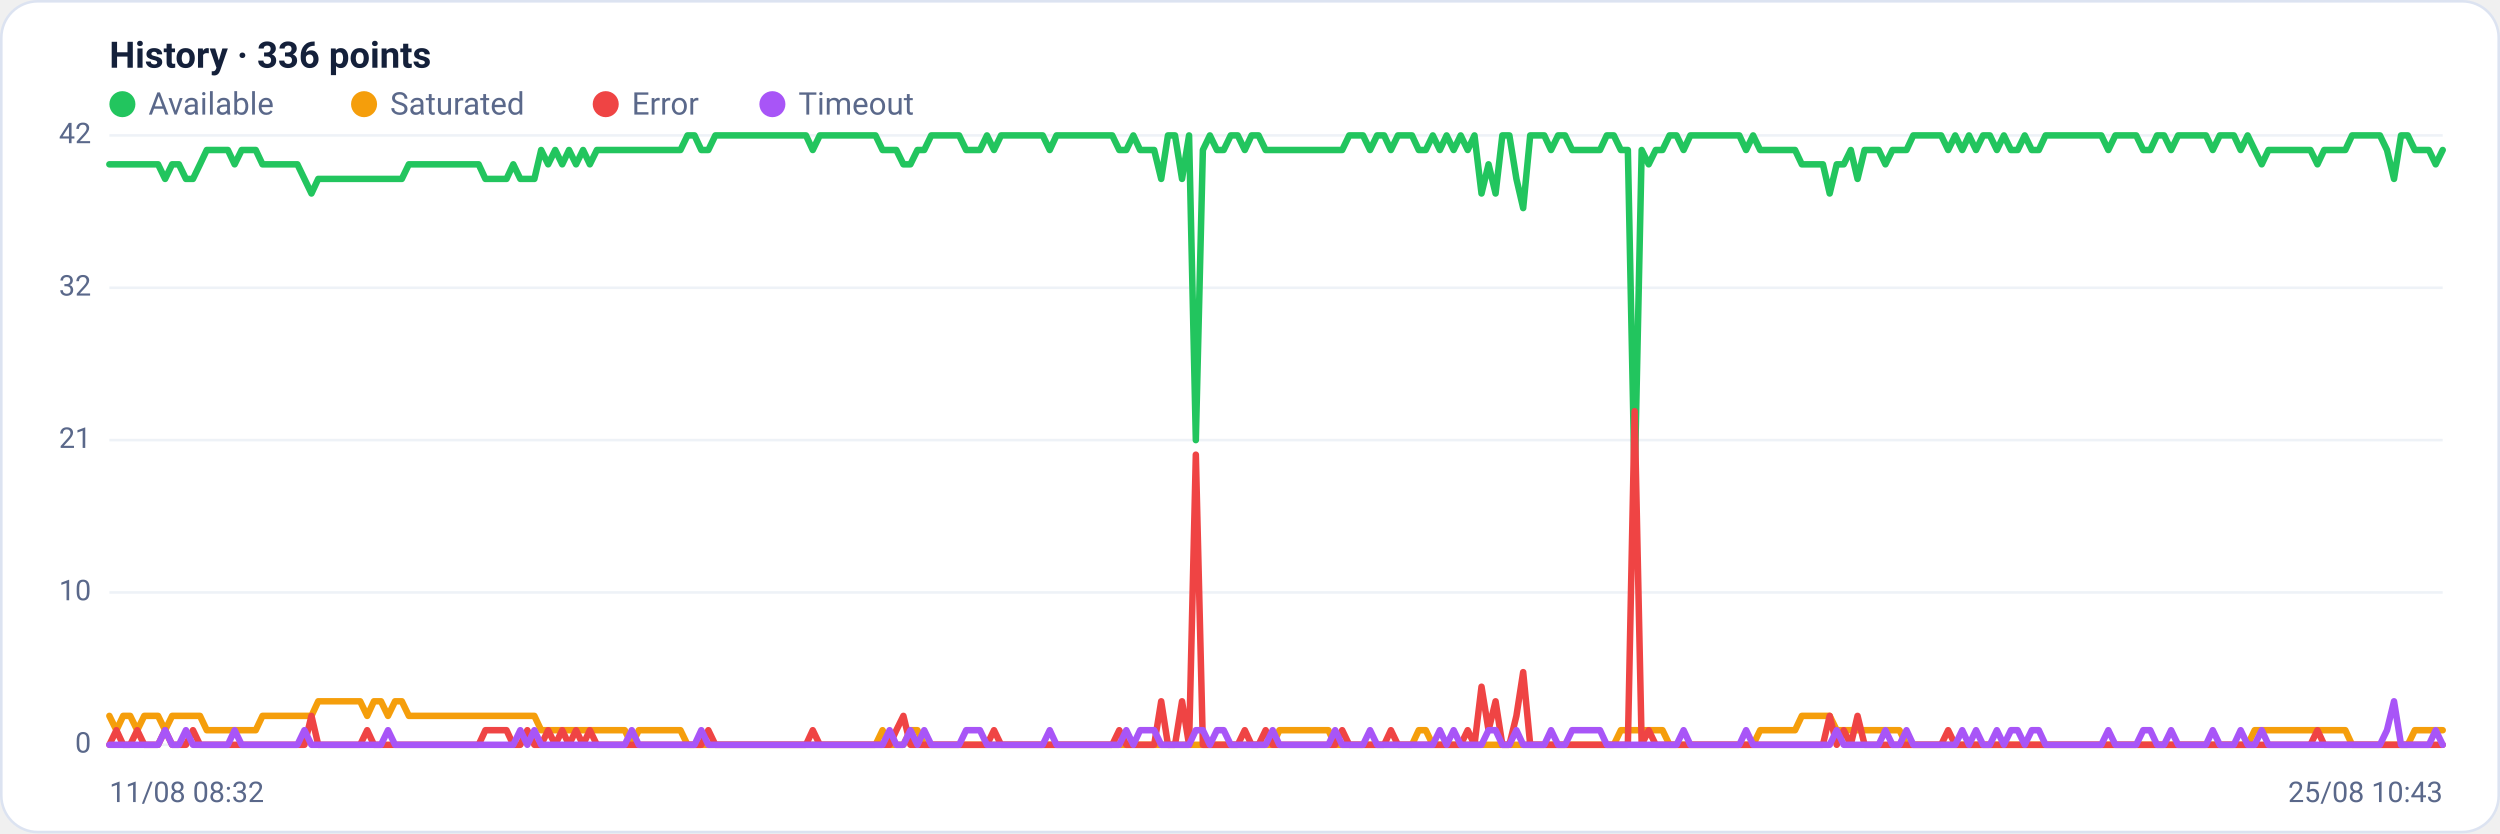
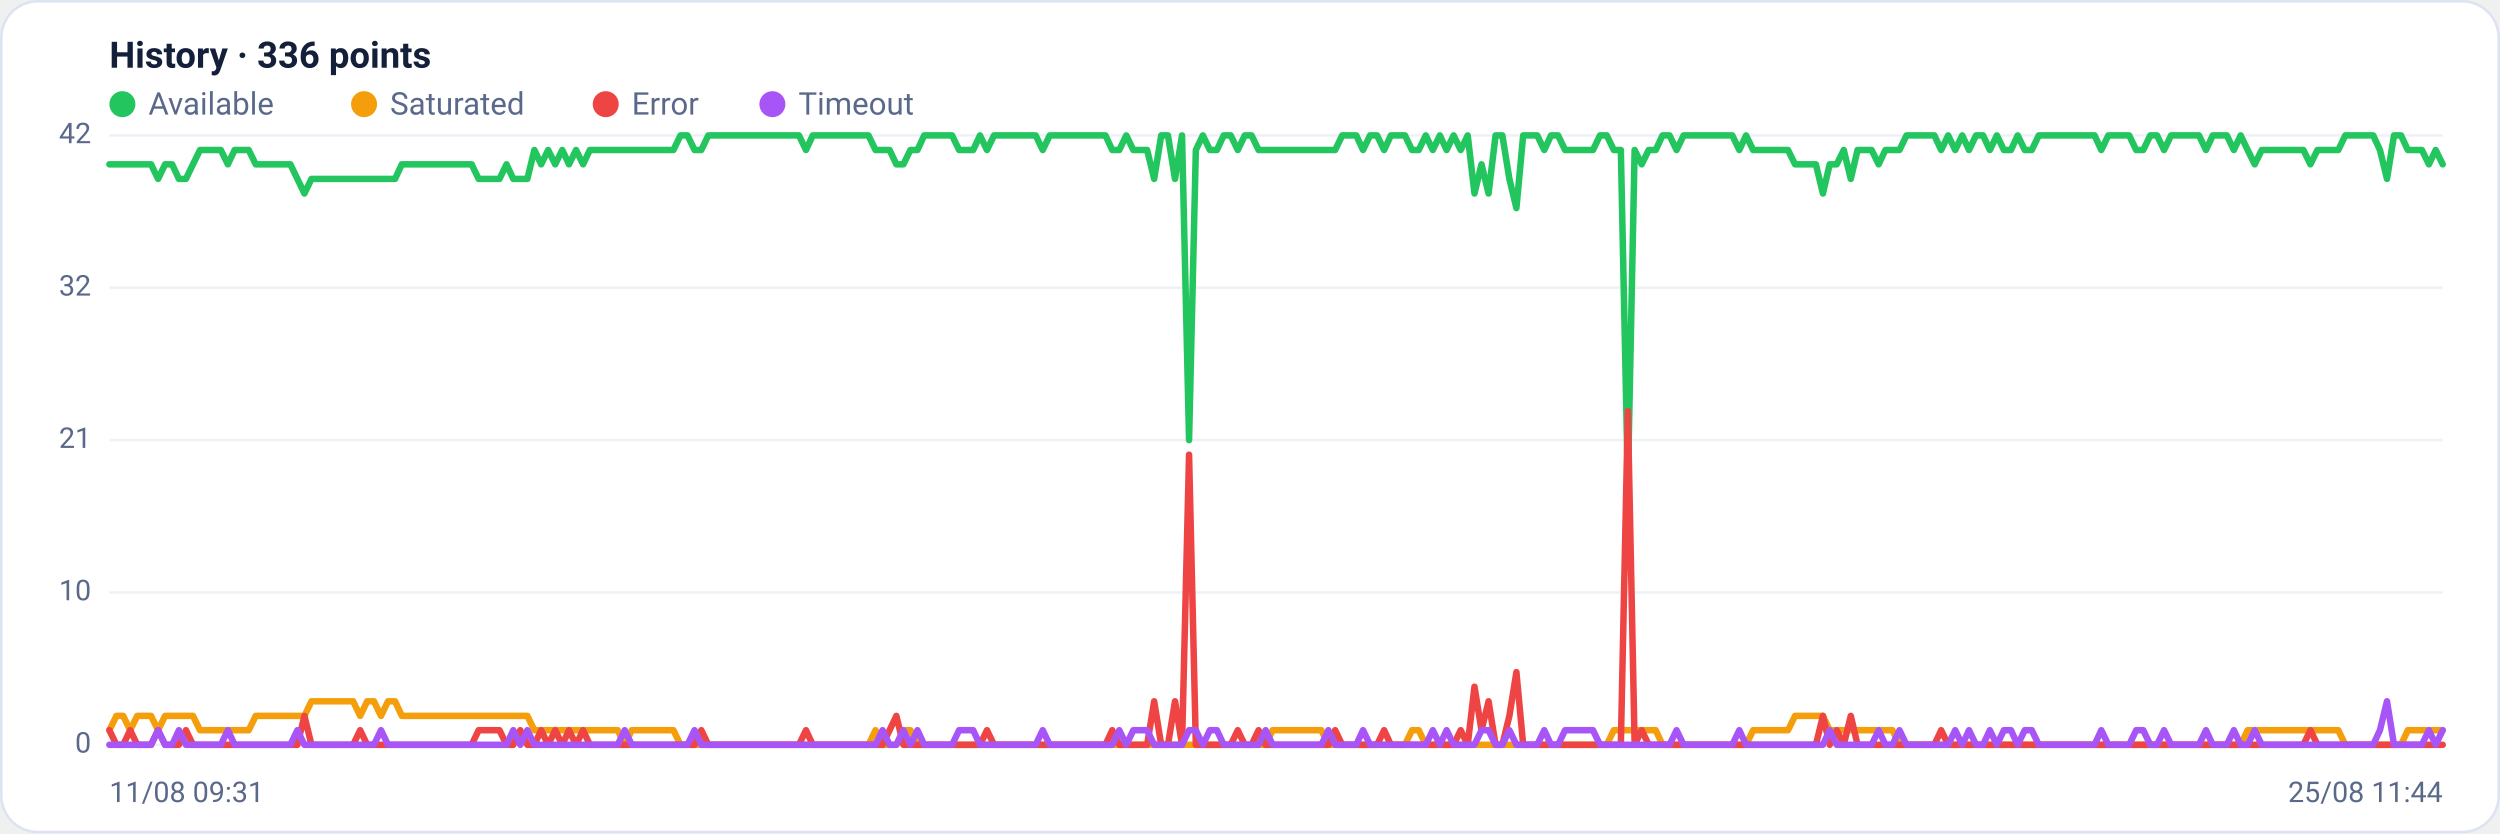
<svg xmlns="http://www.w3.org/2000/svg" viewBox="0 0 960 320" width="960" height="320" font-family="Segoe UI, system-ui, -apple-system, Roboto, Helvetica, Arial, sans-serif" role="img" aria-label="Availability history per region">
  <rect x="0.5" y="0.5" width="959" height="319" rx="14" fill="#ffffff" stroke="#dce3f1" />
  <text x="42" y="26" font-size="14" font-weight="600" fill="#14203a">History · 336 points</text>
  <circle cx="47" cy="40" r="5" fill="#22c55e" />
  <text x="57" y="44" font-size="12" fill="#5a688a">Available</text>
  <circle cx="139.8" cy="40" r="5" fill="#f59e0b" />
  <text x="149.8" y="44" font-size="12" fill="#5a688a">Saturated</text>
  <circle cx="232.6" cy="40" r="5" fill="#ef4444" />
  <text x="242.6" y="44" font-size="12" fill="#5a688a">Error</text>
  <circle cx="296.6" cy="40" r="5" fill="#a855f7" />
  <text x="306.6" y="44" font-size="12" fill="#5a688a">Timeout</text>
  <line x1="42" y1="286.0" x2="938" y2="286.0" stroke="#eef2f7" stroke-width="1" />
  <text x="35" y="289.0" text-anchor="end" font-size="11" fill="#5a688a">0</text>
  <line x1="42" y1="227.5" x2="938" y2="227.5" stroke="#eef2f7" stroke-width="1" />
  <text x="35" y="230.5" text-anchor="end" font-size="11" fill="#5a688a">10</text>
  <line x1="42" y1="169.0" x2="938" y2="169.0" stroke="#eef2f7" stroke-width="1" />
  <text x="35" y="172.0" text-anchor="end" font-size="11" fill="#5a688a">21</text>
  <line x1="42" y1="110.5" x2="938" y2="110.5" stroke="#eef2f7" stroke-width="1" />
  <text x="35" y="113.5" text-anchor="end" font-size="11" fill="#5a688a">32</text>
  <line x1="42" y1="52.0" x2="938" y2="52.0" stroke="#eef2f7" stroke-width="1" />
  <text x="35" y="55.0" text-anchor="end" font-size="11" fill="#5a688a">42</text>
-   <polyline fill="none" stroke="#22c55e" stroke-width="2.5" stroke-linejoin="round" stroke-linecap="round" points="42.0,63.1 44.7,63.1 47.3,63.1 50.0,63.1 52.7,63.1 55.4,63.1 58.0,63.1 60.7,63.1 63.4,68.7 66.1,63.1 68.7,63.1 71.4,68.7 74.1,68.7 76.8,63.1 79.4,57.6 82.1,57.6 84.8,57.6 87.5,57.6 90.1,63.1 92.8,57.6 95.5,57.6 98.2,57.6 100.8,63.1 103.5,63.1 106.2,63.1 108.9,63.1 111.5,63.1 114.2,63.1 116.9,68.7 119.6,74.3 122.2,68.7 124.9,68.7 127.6,68.7 130.3,68.7 132.9,68.7 135.6,68.7 138.3,68.7 141.0,68.7 143.6,68.7 146.3,68.7 149.0,68.7 151.7,68.7 154.3,68.7 157.0,63.1 159.7,63.1 162.4,63.1 165.0,63.1 167.7,63.1 170.4,63.1 173.1,63.1 175.7,63.1 178.4,63.1 181.1,63.1 183.8,63.1 186.4,68.7 189.1,68.7 191.8,68.7 194.5,68.7 197.1,63.1 199.8,68.7 202.5,68.7 205.2,68.7 207.8,57.6 210.5,63.1 213.2,57.6 215.9,63.1 218.5,57.6 221.2,63.1 223.9,57.6 226.5,63.1 229.2,57.6 231.9,57.6 234.6,57.6 237.2,57.6 239.9,57.6 242.6,57.6 245.3,57.6 247.9,57.6 250.6,57.6 253.3,57.6 256.0,57.6 258.6,57.6 261.3,57.6 264.0,52.0 266.7,52.0 269.3,57.6 272.0,57.6 274.7,52.0 277.4,52.0 280.0,52.0 282.7,52.0 285.4,52.0 288.1,52.0 290.7,52.0 293.4,52.0 296.1,52.0 298.8,52.0 301.4,52.0 304.1,52.0 306.8,52.0 309.5,52.0 312.1,57.6 314.8,52.0 317.5,52.0 320.2,52.0 322.8,52.0 325.5,52.0 328.2,52.0 330.9,52.0 333.5,52.0 336.2,52.0 338.9,57.6 341.6,57.6 344.2,57.6 346.9,63.1 349.6,63.1 352.3,57.6 354.9,57.6 357.6,52.0 360.3,52.0 363.0,52.0 365.6,52.0 368.3,52.0 371.0,57.6 373.7,57.6 376.3,57.6 379.0,52.0 381.7,57.6 384.4,52.0 387.0,52.0 389.7,52.0 392.4,52.0 395.1,52.0 397.7,52.0 400.4,52.0 403.1,57.6 405.7,52.0 408.4,52.0 411.1,52.0 413.8,52.0 416.4,52.0 419.1,52.0 421.8,52.0 424.5,52.0 427.1,52.0 429.8,57.6 432.5,57.6 435.2,52.0 437.8,57.6 440.5,57.6 443.2,57.6 445.9,68.7 448.5,52.0 451.2,52.0 453.9,68.7 456.6,52.0 459.2,169.0 461.9,57.6 464.6,52.0 467.3,57.6 469.9,57.6 472.6,52.0 475.3,52.0 478.0,57.6 480.6,52.0 483.3,52.0 486.0,57.6 488.7,57.6 491.3,57.6 494.0,57.6 496.7,57.6 499.4,57.6 502.0,57.6 504.7,57.6 507.4,57.6 510.1,57.6 512.7,57.6 515.4,57.6 518.1,52.0 520.8,52.0 523.4,52.0 526.1,57.6 528.8,52.0 531.5,52.0 534.1,57.6 536.8,52.0 539.5,52.0 542.2,52.0 544.8,57.6 547.5,57.6 550.2,52.0 552.9,57.6 555.5,52.0 558.2,57.6 560.9,52.0 563.6,57.6 566.2,52.0 568.9,74.3 571.6,63.1 574.3,74.3 576.9,52.0 579.6,52.0 582.3,68.7 584.9,79.9 587.6,52.0 590.3,52.0 593.0,52.0 595.6,57.6 598.3,52.0 601.0,52.0 603.7,57.6 606.3,57.6 609.0,57.6 611.7,57.6 614.4,57.6 617.0,52.0 619.7,52.0 622.4,57.6 625.1,57.6 627.7,185.7 630.4,57.6 633.1,63.1 635.8,57.6 638.4,57.6 641.1,52.0 643.8,52.0 646.5,57.6 649.1,52.0 651.8,52.0 654.5,52.0 657.2,52.0 659.8,52.0 662.5,52.0 665.2,52.0 667.9,52.0 670.5,57.6 673.2,52.0 675.9,57.6 678.6,57.6 681.2,57.6 683.9,57.6 686.6,57.6 689.3,57.6 691.9,63.1 694.6,63.1 697.3,63.1 700.0,63.1 702.6,74.3 705.3,63.1 708.0,63.1 710.7,57.6 713.3,68.7 716.0,57.6 718.7,57.6 721.4,57.6 724.0,63.1 726.7,57.6 729.4,57.6 732.1,57.6 734.7,52.0 737.4,52.0 740.1,52.0 742.8,52.0 745.4,52.0 748.1,57.6 750.8,52.0 753.5,57.6 756.1,52.0 758.8,57.6 761.5,52.0 764.1,52.0 766.8,57.6 769.5,52.0 772.2,57.6 774.8,57.6 777.5,52.0 780.2,57.6 782.9,57.6 785.5,52.0 788.2,52.0 790.9,52.0 793.6,52.0 796.2,52.0 798.9,52.0 801.6,52.0 804.3,52.0 806.9,52.0 809.6,57.6 812.3,52.0 815.0,52.0 817.6,52.0 820.3,52.0 823.0,57.6 825.7,57.6 828.3,52.0 831.0,52.0 833.7,57.6 836.4,52.0 839.0,52.0 841.7,52.0 844.4,52.0 847.1,52.0 849.7,57.6 852.4,52.0 855.1,52.0 857.8,52.0 860.4,57.6 863.1,52.0 865.8,57.6 868.5,63.1 871.1,57.6 873.8,57.6 876.5,57.6 879.2,57.6 881.8,57.6 884.5,57.6 887.2,57.6 889.9,63.1 892.5,57.6 895.2,57.6 897.9,57.6 900.6,57.6 903.2,52.0 905.9,52.0 908.6,52.0 911.3,52.0 913.9,52.0 916.6,57.6 919.3,68.7 922.0,52.0 924.6,52.0 927.3,57.6 930.0,57.6 932.7,57.6 935.3,63.1 938.0,57.6" />
-   <polyline fill="none" stroke="#f59e0b" stroke-width="2.5" stroke-linejoin="round" stroke-linecap="round" points="42.0,274.9 44.7,280.4 47.3,274.9 50.0,274.9 52.7,280.4 55.4,274.9 58.0,274.9 60.7,274.9 63.4,280.4 66.1,274.9 68.7,274.9 71.4,274.9 74.1,274.9 76.8,274.9 79.4,280.4 82.1,280.4 84.8,280.4 87.5,280.4 90.1,280.4 92.8,280.4 95.5,280.4 98.2,280.4 100.8,274.9 103.5,274.9 106.2,274.9 108.9,274.9 111.5,274.9 114.2,274.9 116.9,274.9 119.6,274.9 122.2,269.3 124.9,269.3 127.6,269.3 130.3,269.3 132.9,269.3 135.6,269.3 138.3,269.3 141.0,274.9 143.6,269.3 146.3,269.3 149.0,274.9 151.7,269.3 154.3,269.3 157.0,274.9 159.7,274.9 162.4,274.9 165.0,274.9 167.7,274.9 170.4,274.9 173.1,274.9 175.7,274.9 178.4,274.9 181.1,274.9 183.8,274.9 186.4,274.9 189.1,274.9 191.8,274.9 194.5,274.9 197.1,274.9 199.8,274.9 202.5,274.9 205.2,274.9 207.8,280.4 210.5,280.4 213.2,280.4 215.9,280.4 218.5,280.4 221.2,280.4 223.9,280.4 226.5,280.4 229.2,280.4 231.9,280.4 234.6,280.4 237.2,280.4 239.9,280.4 242.6,286.0 245.3,280.4 247.9,280.4 250.6,280.4 253.3,280.4 256.0,280.4 258.6,280.4 261.3,280.4 264.0,286.0 266.7,286.0 269.3,286.0 272.0,286.0 274.7,286.0 277.4,286.0 280.0,286.0 282.7,286.0 285.4,286.0 288.1,286.0 290.7,286.0 293.4,286.0 296.1,286.0 298.8,286.0 301.4,286.0 304.1,286.0 306.8,286.0 309.5,286.0 312.1,286.0 314.8,286.0 317.5,286.0 320.2,286.0 322.8,286.0 325.5,286.0 328.2,286.0 330.9,286.0 333.5,286.0 336.2,286.0 338.9,280.4 341.6,286.0 344.2,286.0 346.9,286.0 349.6,280.4 352.3,280.4 354.9,286.0 357.6,286.0 360.3,286.0 363.0,286.0 365.6,286.0 368.3,286.0 371.0,286.0 373.7,286.0 376.3,286.0 379.0,286.0 381.7,286.0 384.4,286.0 387.0,286.0 389.7,286.0 392.4,286.0 395.1,286.0 397.7,286.0 400.4,286.0 403.1,286.0 405.7,286.0 408.4,286.0 411.1,286.0 413.8,286.0 416.4,286.0 419.1,286.0 421.8,286.0 424.5,286.0 427.1,286.0 429.8,286.0 432.5,286.0 435.2,286.0 437.8,286.0 440.5,286.0 443.2,286.0 445.9,286.0 448.5,286.0 451.2,286.0 453.9,286.0 456.6,286.0 459.2,286.0 461.9,286.0 464.6,286.0 467.3,286.0 469.9,286.0 472.6,286.0 475.3,286.0 478.0,286.0 480.6,286.0 483.3,286.0 486.0,286.0 488.7,286.0 491.3,280.4 494.0,280.4 496.7,280.4 499.4,280.4 502.0,280.4 504.7,280.4 507.4,280.4 510.1,280.4 512.7,286.0 515.4,286.0 518.1,286.0 520.8,286.0 523.4,286.0 526.1,286.0 528.8,286.0 531.5,286.0 534.1,286.0 536.8,286.0 539.5,286.0 542.2,286.0 544.8,280.4 547.5,280.4 550.2,286.0 552.9,286.0 555.5,286.0 558.2,286.0 560.9,286.0 563.6,286.0 566.2,286.0 568.9,286.0 571.6,286.0 574.3,286.0 576.9,286.0 579.6,286.0 582.3,286.0 584.9,286.0 587.6,286.0 590.3,286.0 593.0,286.0 595.6,286.0 598.3,286.0 601.0,286.0 603.7,286.0 606.3,286.0 609.0,286.0 611.7,286.0 614.4,286.0 617.0,286.0 619.7,286.0 622.4,280.4 625.1,280.4 627.7,280.4 630.4,280.4 633.1,280.4 635.8,280.4 638.4,280.4 641.1,286.0 643.8,286.0 646.5,286.0 649.1,286.0 651.8,286.0 654.5,286.0 657.2,286.0 659.8,286.0 662.5,286.0 665.2,286.0 667.9,286.0 670.5,286.0 673.2,286.0 675.9,280.4 678.6,280.4 681.2,280.4 683.9,280.4 686.6,280.4 689.3,280.4 691.9,274.9 694.6,274.9 697.3,274.9 700.0,274.9 702.6,274.9 705.3,280.4 708.0,280.4 710.7,280.4 713.3,280.4 716.0,280.4 718.7,280.4 721.4,280.4 724.0,280.4 726.7,280.4 729.4,280.4 732.1,286.0 734.7,286.0 737.4,286.0 740.1,286.0 742.8,286.0 745.4,286.0 748.1,286.0 750.8,286.0 753.5,286.0 756.1,286.0 758.8,286.0 761.5,286.0 764.1,286.0 766.8,286.0 769.5,286.0 772.2,286.0 774.8,286.0 777.5,286.0 780.2,286.0 782.9,286.0 785.5,286.0 788.2,286.0 790.9,286.0 793.6,286.0 796.2,286.0 798.9,286.0 801.6,286.0 804.3,286.0 806.9,286.0 809.6,286.0 812.3,286.0 815.0,286.0 817.6,286.0 820.3,286.0 823.0,286.0 825.7,286.0 828.3,286.0 831.0,286.0 833.7,286.0 836.4,286.0 839.0,286.0 841.7,286.0 844.4,286.0 847.1,286.0 849.7,286.0 852.4,286.0 855.1,286.0 857.8,286.0 860.4,286.0 863.1,286.0 865.8,280.4 868.5,280.4 871.1,280.4 873.8,280.4 876.5,280.4 879.2,280.4 881.8,280.4 884.5,280.4 887.2,280.4 889.9,280.4 892.5,280.4 895.2,280.4 897.9,280.4 900.6,280.4 903.2,286.0 905.9,286.0 908.6,286.0 911.3,286.0 913.9,286.0 916.6,286.0 919.3,286.0 922.0,286.0 924.6,286.0 927.3,280.4 930.0,280.4 932.7,280.4 935.3,280.4 938.0,280.4" />
-   <polyline fill="none" stroke="#ef4444" stroke-width="2.5" stroke-linejoin="round" stroke-linecap="round" points="42.0,286.0 44.7,280.4 47.3,286.0 50.0,286.0 52.7,280.4 55.4,286.0 58.0,286.0 60.7,286.0 63.4,280.4 66.1,286.0 68.7,286.0 71.4,286.0 74.1,280.4 76.8,286.0 79.4,286.0 82.1,286.0 84.8,286.0 87.5,286.0 90.1,286.0 92.8,286.0 95.5,286.0 98.2,286.0 100.8,286.0 103.5,286.0 106.2,286.0 108.9,286.0 111.5,286.0 114.2,286.0 116.9,286.0 119.6,274.9 122.2,286.0 124.9,286.0 127.6,286.0 130.3,286.0 132.9,286.0 135.6,286.0 138.3,286.0 141.0,280.4 143.6,286.0 146.3,286.0 149.0,286.0 151.7,286.0 154.3,286.0 157.0,286.0 159.7,286.0 162.4,286.0 165.0,286.0 167.7,286.0 170.4,286.0 173.1,286.0 175.7,286.0 178.4,286.0 181.1,286.0 183.8,286.0 186.4,280.4 189.1,280.4 191.8,280.4 194.5,280.4 197.1,286.0 199.8,286.0 202.5,280.4 205.2,286.0 207.8,286.0 210.5,280.4 213.2,286.0 215.9,280.4 218.5,286.0 221.2,280.4 223.9,286.0 226.5,280.4 229.2,286.0 231.9,286.0 234.6,286.0 237.2,286.0 239.9,286.0 242.6,286.0 245.3,286.0 247.9,286.0 250.6,286.0 253.3,286.0 256.0,286.0 258.6,286.0 261.3,286.0 264.0,286.0 266.7,286.0 269.3,286.0 272.0,280.4 274.7,286.0 277.4,286.0 280.0,286.0 282.7,286.0 285.4,286.0 288.1,286.0 290.7,286.0 293.4,286.0 296.1,286.0 298.8,286.0 301.4,286.0 304.1,286.0 306.8,286.0 309.5,286.0 312.1,280.4 314.8,286.0 317.5,286.0 320.2,286.0 322.8,286.0 325.5,286.0 328.2,286.0 330.9,286.0 333.5,286.0 336.2,286.0 338.9,286.0 341.6,286.0 344.2,280.4 346.9,274.9 349.6,286.0 352.3,286.0 354.9,286.0 357.6,286.0 360.3,286.0 363.0,286.0 365.6,286.0 368.3,286.0 371.0,286.0 373.7,286.0 376.3,286.0 379.0,286.0 381.7,280.4 384.4,286.0 387.0,286.0 389.7,286.0 392.4,286.0 395.1,286.0 397.7,286.0 400.4,286.0 403.1,286.0 405.7,286.0 408.4,286.0 411.1,286.0 413.8,286.0 416.4,286.0 419.1,286.0 421.8,286.0 424.5,286.0 427.1,286.0 429.8,280.4 432.5,286.0 435.2,286.0 437.8,286.0 440.5,286.0 443.2,286.0 445.9,269.3 448.5,286.0 451.2,286.0 453.9,269.3 456.6,286.0 459.2,174.6 461.9,286.0 464.6,286.0 467.3,286.0 469.9,286.0 472.6,286.0 475.3,286.0 478.0,280.4 480.6,286.0 483.3,286.0 486.0,280.4 488.7,286.0 491.3,286.0 494.0,286.0 496.7,286.0 499.4,286.0 502.0,286.0 504.7,286.0 507.4,286.0 510.1,286.0 512.7,286.0 515.4,280.4 518.1,286.0 520.8,286.0 523.4,286.0 526.1,286.0 528.8,286.0 531.5,286.0 534.1,280.4 536.8,286.0 539.5,286.0 542.2,286.0 544.8,286.0 547.5,286.0 550.2,286.0 552.9,286.0 555.5,286.0 558.2,286.0 560.9,286.0 563.6,280.4 566.2,286.0 568.9,263.7 571.6,280.4 574.3,269.3 576.9,286.0 579.6,286.0 582.3,274.9 584.9,258.1 587.6,286.0 590.3,286.0 593.0,286.0 595.6,286.0 598.3,286.0 601.0,286.0 603.7,286.0 606.3,286.0 609.0,286.0 611.7,286.0 614.4,286.0 617.0,286.0 619.7,286.0 622.4,286.0 625.1,286.0 627.7,157.9 630.4,286.0 633.1,280.4 635.8,286.0 638.4,286.0 641.1,286.0 643.8,286.0 646.5,286.0 649.1,286.0 651.8,286.0 654.5,286.0 657.2,286.0 659.8,286.0 662.5,286.0 665.2,286.0 667.9,286.0 670.5,286.0 673.2,286.0 675.9,286.0 678.6,286.0 681.2,286.0 683.9,286.0 686.6,286.0 689.3,286.0 691.9,286.0 694.6,286.0 697.3,286.0 700.0,286.0 702.6,274.9 705.3,286.0 708.0,280.4 710.7,286.0 713.3,274.9 716.0,286.0 718.7,286.0 721.4,286.0 724.0,286.0 726.7,286.0 729.4,286.0 732.1,286.0 734.7,286.0 737.4,286.0 740.1,286.0 742.8,286.0 745.4,286.0 748.1,280.4 750.8,286.0 753.5,286.0 756.1,286.0 758.8,286.0 761.5,286.0 764.1,286.0 766.8,286.0 769.5,286.0 772.2,286.0 774.8,286.0 777.5,286.0 780.2,286.0 782.9,286.0 785.5,286.0 788.2,286.0 790.9,286.0 793.6,286.0 796.2,286.0 798.9,286.0 801.6,286.0 804.3,286.0 806.9,286.0 809.6,286.0 812.3,286.0 815.0,286.0 817.6,286.0 820.3,286.0 823.0,286.0 825.7,286.0 828.3,286.0 831.0,286.0 833.7,286.0 836.4,286.0 839.0,286.0 841.7,286.0 844.4,286.0 847.1,286.0 849.7,286.0 852.4,286.0 855.1,286.0 857.8,286.0 860.4,286.0 863.1,286.0 865.8,286.0 868.5,286.0 871.1,286.0 873.8,286.0 876.5,286.0 879.2,286.0 881.8,286.0 884.5,286.0 887.2,286.0 889.9,280.4 892.5,286.0 895.2,286.0 897.9,286.0 900.6,286.0 903.2,286.0 905.9,286.0 908.6,286.0 911.3,286.0 913.9,286.0 916.6,286.0 919.3,286.0 922.0,286.0 924.6,286.0 927.3,286.0 930.0,286.0 932.7,286.0 935.3,286.0 938.0,286.0" />
-   <polyline fill="none" stroke="#a855f7" stroke-width="2.5" stroke-linejoin="round" stroke-linecap="round" points="42.0,286.0 44.7,286.0 47.3,286.0 50.0,286.0 52.7,286.0 55.4,286.0 58.0,286.0 60.7,286.0 63.4,280.4 66.1,286.0 68.7,286.0 71.4,280.4 74.1,286.0 76.8,286.0 79.4,286.0 82.1,286.0 84.8,286.0 87.5,286.0 90.1,280.4 92.8,286.0 95.5,286.0 98.2,286.0 100.8,286.0 103.5,286.0 106.2,286.0 108.9,286.0 111.5,286.0 114.2,286.0 116.9,280.4 119.6,286.0 122.2,286.0 124.9,286.0 127.6,286.0 130.3,286.0 132.9,286.0 135.6,286.0 138.3,286.0 141.0,286.0 143.6,286.0 146.3,286.0 149.0,280.4 151.7,286.0 154.3,286.0 157.0,286.0 159.7,286.0 162.4,286.0 165.0,286.0 167.7,286.0 170.4,286.0 173.1,286.0 175.7,286.0 178.4,286.0 181.1,286.0 183.8,286.0 186.4,286.0 189.1,286.0 191.8,286.0 194.5,286.0 197.1,286.0 199.8,280.4 202.5,286.0 205.2,280.4 207.8,286.0 210.5,286.0 213.2,286.0 215.9,286.0 218.5,286.0 221.2,286.0 223.9,286.0 226.5,286.0 229.2,286.0 231.9,286.0 234.6,286.0 237.2,286.0 239.9,286.0 242.6,280.4 245.3,286.0 247.9,286.0 250.6,286.0 253.3,286.0 256.0,286.0 258.6,286.0 261.3,286.0 264.0,286.0 266.7,286.0 269.3,280.4 272.0,286.0 274.7,286.0 277.4,286.0 280.0,286.0 282.7,286.0 285.4,286.0 288.1,286.0 290.7,286.0 293.4,286.0 296.1,286.0 298.8,286.0 301.4,286.0 304.1,286.0 306.8,286.0 309.5,286.0 312.1,286.0 314.8,286.0 317.5,286.0 320.2,286.0 322.8,286.0 325.5,286.0 328.2,286.0 330.9,286.0 333.5,286.0 336.2,286.0 338.9,286.0 341.6,280.4 344.2,286.0 346.9,286.0 349.6,280.4 352.3,286.0 354.9,280.4 357.6,286.0 360.3,286.0 363.0,286.0 365.6,286.0 368.3,286.0 371.0,280.4 373.7,280.4 376.3,280.4 379.0,286.0 381.7,286.0 384.4,286.0 387.0,286.0 389.7,286.0 392.4,286.0 395.1,286.0 397.7,286.0 400.4,286.0 403.1,280.4 405.7,286.0 408.4,286.0 411.1,286.0 413.8,286.0 416.4,286.0 419.1,286.0 421.8,286.0 424.5,286.0 427.1,286.0 429.8,286.0 432.5,280.4 435.2,286.0 437.8,280.4 440.5,280.4 443.2,280.4 445.9,286.0 448.5,286.0 451.2,286.0 453.9,286.0 456.6,286.0 459.2,280.4 461.9,280.4 464.6,286.0 467.3,280.4 469.9,280.4 472.6,286.0 475.3,286.0 478.0,286.0 480.6,286.0 483.3,286.0 486.0,286.0 488.7,280.4 491.3,286.0 494.0,286.0 496.7,286.0 499.4,286.0 502.0,286.0 504.7,286.0 507.4,286.0 510.1,286.0 512.7,280.4 515.4,286.0 518.1,286.0 520.8,286.0 523.4,286.0 526.1,280.4 528.8,286.0 531.5,286.0 534.1,286.0 536.8,286.0 539.5,286.0 542.2,286.0 544.8,286.0 547.5,286.0 550.2,286.0 552.9,280.4 555.5,286.0 558.2,280.4 560.9,286.0 563.6,286.0 566.2,286.0 568.9,286.0 571.6,280.4 574.3,280.4 576.9,286.0 579.6,286.0 582.3,280.4 584.9,286.0 587.6,286.0 590.3,286.0 593.0,286.0 595.6,280.4 598.3,286.0 601.0,286.0 603.7,280.4 606.3,280.4 609.0,280.4 611.7,280.4 614.4,280.4 617.0,286.0 619.7,286.0 622.4,286.0 625.1,286.0 627.7,286.0 630.4,286.0 633.1,286.0 635.8,286.0 638.4,286.0 641.1,286.0 643.8,286.0 646.5,280.4 649.1,286.0 651.8,286.0 654.5,286.0 657.2,286.0 659.8,286.0 662.5,286.0 665.2,286.0 667.9,286.0 670.5,280.4 673.2,286.0 675.9,286.0 678.6,286.0 681.2,286.0 683.9,286.0 686.6,286.0 689.3,286.0 691.9,286.0 694.6,286.0 697.3,286.0 700.0,286.0 702.6,286.0 705.3,280.4 708.0,286.0 710.7,286.0 713.3,286.0 716.0,286.0 718.7,286.0 721.4,286.0 724.0,280.4 726.7,286.0 729.4,286.0 732.1,280.4 734.7,286.0 737.4,286.0 740.1,286.0 742.8,286.0 745.4,286.0 748.1,286.0 750.8,286.0 753.5,280.4 756.1,286.0 758.8,280.4 761.5,286.0 764.1,286.0 766.8,280.4 769.5,286.0 772.2,280.4 774.8,280.4 777.5,286.0 780.2,280.4 782.9,280.4 785.5,286.0 788.2,286.0 790.9,286.0 793.6,286.0 796.2,286.0 798.9,286.0 801.6,286.0 804.3,286.0 806.9,286.0 809.6,280.4 812.3,286.0 815.0,286.0 817.6,286.0 820.3,286.0 823.0,280.4 825.7,280.4 828.3,286.0 831.0,286.0 833.7,280.4 836.4,286.0 839.0,286.0 841.7,286.0 844.4,286.0 847.1,286.0 849.7,280.4 852.4,286.0 855.1,286.0 857.8,286.0 860.4,280.4 863.1,286.0 865.8,286.0 868.5,280.4 871.1,286.0 873.8,286.0 876.5,286.0 879.2,286.0 881.8,286.0 884.5,286.0 887.2,286.0 889.9,286.0 892.5,286.0 895.2,286.0 897.9,286.0 900.6,286.0 903.2,286.0 905.9,286.0 908.6,286.0 911.3,286.0 913.9,286.0 916.6,280.4 919.3,269.3 922.0,286.0 924.6,286.0 927.3,286.0 930.0,286.0 932.7,286.0 935.3,280.4 938.0,286.0" />
-   <text x="42" y="308" font-size="11" fill="#5a688a">11/08 08:32</text>
-   <text x="938" y="308" text-anchor="end" font-size="11" fill="#5a688a">25/08 10:43</text>
+   <polyline fill="none" stroke="#22c55e" stroke-width="2.5" stroke-linejoin="round" stroke-linecap="round" points="42.0,63.1 44.7,63.1 47.3,63.1 50.0,63.1 52.7,63.1 55.4,63.1 58.0,63.1 60.7,68.7 63.4,63.1 66.1,63.1 68.7,68.7 71.4,68.7 74.1,63.1 76.8,57.6 79.4,57.6 82.1,57.6 84.8,57.6 87.5,63.1 90.1,57.6 92.8,57.6 95.5,57.6 98.2,63.1 100.8,63.1 103.5,63.1 106.2,63.1 108.9,63.1 111.5,63.1 114.2,68.7 116.9,74.3 119.6,68.7 122.2,68.7 124.9,68.7 127.6,68.7 130.3,68.7 132.9,68.7 135.6,68.7 138.3,68.7 141.0,68.7 143.6,68.7 146.3,68.7 149.0,68.7 151.7,68.7 154.3,63.1 157.0,63.1 159.7,63.1 162.4,63.1 165.0,63.1 167.7,63.1 170.4,63.1 173.1,63.1 175.7,63.1 178.4,63.1 181.1,63.1 183.8,68.7 186.4,68.7 189.1,68.7 191.8,68.7 194.5,63.1 197.1,68.7 199.8,68.7 202.5,68.7 205.2,57.6 207.8,63.1 210.5,57.6 213.2,63.1 215.9,57.6 218.5,63.1 221.2,57.6 223.9,63.1 226.5,57.6 229.2,57.6 231.9,57.6 234.6,57.6 237.2,57.6 239.9,57.6 242.6,57.6 245.3,57.6 247.9,57.6 250.6,57.6 253.3,57.6 256.0,57.6 258.6,57.6 261.3,52.0 264.0,52.0 266.7,57.6 269.3,57.6 272.0,52.0 274.7,52.0 277.4,52.0 280.0,52.0 282.7,52.0 285.4,52.0 288.1,52.0 290.7,52.0 293.4,52.0 296.1,52.0 298.8,52.0 301.4,52.0 304.1,52.0 306.8,52.0 309.5,57.6 312.1,52.0 314.8,52.0 317.5,52.0 320.2,52.0 322.8,52.0 325.5,52.0 328.2,52.0 330.9,52.0 333.5,52.0 336.2,57.6 338.9,57.6 341.6,57.6 344.2,63.1 346.9,63.1 349.6,57.6 352.3,57.6 354.9,52.0 357.6,52.0 360.3,52.0 363.0,52.0 365.6,52.0 368.3,57.6 371.0,57.6 373.7,57.6 376.3,52.0 379.0,57.6 381.7,52.0 384.4,52.0 387.0,52.0 389.7,52.0 392.4,52.0 395.1,52.0 397.7,52.0 400.4,57.6 403.1,52.0 405.7,52.0 408.4,52.0 411.1,52.0 413.8,52.0 416.4,52.0 419.1,52.0 421.8,52.0 424.5,52.0 427.1,57.6 429.8,57.6 432.5,52.0 435.2,57.6 437.8,57.6 440.5,57.6 443.2,68.7 445.9,52.0 448.5,52.0 451.2,68.7 453.9,52.0 456.6,169.0 459.2,57.6 461.9,52.0 464.6,57.6 467.3,57.6 469.9,52.0 472.6,52.0 475.3,57.6 478.0,52.0 480.6,52.0 483.3,57.6 486.0,57.6 488.7,57.6 491.3,57.6 494.0,57.6 496.7,57.6 499.4,57.6 502.0,57.6 504.7,57.6 507.4,57.6 510.1,57.6 512.7,57.6 515.4,52.0 518.1,52.0 520.8,52.0 523.4,57.6 526.1,52.0 528.8,52.0 531.5,57.6 534.1,52.0 536.8,52.0 539.5,52.0 542.2,57.6 544.8,57.6 547.5,52.0 550.2,57.6 552.9,52.0 555.5,57.6 558.2,52.0 560.9,57.6 563.6,52.0 566.2,74.3 568.9,63.1 571.6,74.3 574.3,52.0 576.9,52.0 579.6,68.7 582.3,79.9 584.9,52.0 587.6,52.0 590.3,52.0 593.0,57.6 595.6,52.0 598.3,52.0 601.0,57.6 603.7,57.6 606.3,57.6 609.0,57.6 611.7,57.6 614.4,52.0 617.0,52.0 619.7,57.6 622.4,57.6 625.1,185.7 627.7,57.6 630.4,63.1 633.1,57.6 635.8,57.6 638.4,52.0 641.1,52.0 643.8,57.6 646.5,52.0 649.1,52.0 651.8,52.0 654.5,52.0 657.2,52.0 659.8,52.0 662.5,52.0 665.2,52.0 667.9,57.6 670.5,52.0 673.2,57.6 675.9,57.6 678.6,57.6 681.2,57.6 683.9,57.6 686.6,57.6 689.3,63.1 691.9,63.1 694.6,63.1 697.3,63.1 700.0,74.3 702.6,63.1 705.3,63.1 708.0,57.6 710.7,68.7 713.3,57.6 716.0,57.6 718.7,57.6 721.4,63.1 724.0,57.6 726.7,57.6 729.4,57.6 732.1,52.0 734.7,52.0 737.4,52.0 740.1,52.0 742.8,52.0 745.4,57.6 748.1,52.0 750.8,57.6 753.5,52.0 756.1,57.6 758.8,52.0 761.5,52.0 764.1,57.6 766.8,52.0 769.5,57.6 772.2,57.6 774.8,52.0 777.5,57.6 780.2,57.6 782.9,52.0 785.5,52.0 788.2,52.0 790.9,52.0 793.6,52.0 796.2,52.0 798.9,52.0 801.6,52.0 804.3,52.0 806.9,57.6 809.6,52.0 812.3,52.0 815.0,52.0 817.6,52.0 820.3,57.6 823.0,57.6 825.7,52.0 828.3,52.0 831.0,57.6 833.7,52.0 836.4,52.0 839.0,52.0 841.7,52.0 844.4,52.0 847.1,57.6 849.7,52.0 852.4,52.0 855.1,52.0 857.8,57.6 860.4,52.0 863.1,57.6 865.8,63.1 868.5,57.6 871.1,57.6 873.8,57.6 876.5,57.6 879.2,57.6 881.8,57.6 884.5,57.6 887.2,63.1 889.9,57.6 892.5,57.6 895.2,57.6 897.9,57.6 900.6,52.0 903.2,52.0 905.9,52.0 908.6,52.0 911.3,52.0 913.9,57.6 916.6,68.7 919.3,52.0 922.0,52.0 924.6,57.6 927.3,57.6 930.0,57.6 932.7,63.1 935.3,57.6 938.0,63.1" />
+   <polyline fill="none" stroke="#f59e0b" stroke-width="2.5" stroke-linejoin="round" stroke-linecap="round" points="42.0,280.4 44.7,274.9 47.3,274.9 50.0,280.4 52.7,274.9 55.4,274.9 58.0,274.9 60.7,280.4 63.4,274.9 66.1,274.9 68.7,274.9 71.4,274.9 74.1,274.9 76.8,280.4 79.4,280.4 82.1,280.4 84.8,280.4 87.5,280.4 90.1,280.4 92.8,280.4 95.5,280.4 98.2,274.9 100.8,274.9 103.5,274.9 106.2,274.9 108.9,274.9 111.5,274.9 114.2,274.9 116.9,274.9 119.6,269.3 122.2,269.3 124.9,269.3 127.6,269.3 130.3,269.3 132.9,269.3 135.6,269.3 138.3,274.9 141.0,269.3 143.6,269.3 146.3,274.9 149.0,269.3 151.7,269.3 154.3,274.9 157.0,274.9 159.7,274.9 162.4,274.9 165.0,274.9 167.7,274.9 170.4,274.9 173.1,274.9 175.7,274.9 178.4,274.9 181.1,274.9 183.8,274.9 186.4,274.9 189.1,274.9 191.8,274.9 194.5,274.9 197.1,274.9 199.8,274.9 202.5,274.9 205.2,280.4 207.8,280.4 210.5,280.4 213.2,280.4 215.9,280.4 218.5,280.4 221.2,280.4 223.9,280.4 226.5,280.4 229.2,280.4 231.9,280.4 234.6,280.4 237.2,280.4 239.9,286.0 242.6,280.4 245.3,280.4 247.9,280.4 250.6,280.4 253.3,280.4 256.0,280.4 258.6,280.4 261.3,286.0 264.0,286.0 266.7,286.0 269.3,286.0 272.0,286.0 274.7,286.0 277.4,286.0 280.0,286.0 282.7,286.0 285.4,286.0 288.1,286.0 290.7,286.0 293.4,286.0 296.1,286.0 298.8,286.0 301.4,286.0 304.1,286.0 306.8,286.0 309.5,286.0 312.1,286.0 314.8,286.0 317.5,286.0 320.2,286.0 322.8,286.0 325.5,286.0 328.2,286.0 330.9,286.0 333.5,286.0 336.2,280.4 338.9,286.0 341.6,286.0 344.2,286.0 346.9,280.4 349.6,280.4 352.3,286.0 354.9,286.0 357.6,286.0 360.3,286.0 363.0,286.0 365.6,286.0 368.3,286.0 371.0,286.0 373.7,286.0 376.3,286.0 379.0,286.0 381.7,286.0 384.4,286.0 387.0,286.0 389.7,286.0 392.4,286.0 395.1,286.0 397.7,286.0 400.4,286.0 403.1,286.0 405.7,286.0 408.4,286.0 411.1,286.0 413.8,286.0 416.4,286.0 419.1,286.0 421.8,286.0 424.5,286.0 427.1,286.0 429.8,286.0 432.5,286.0 435.2,286.0 437.8,286.0 440.5,286.0 443.2,286.0 445.9,286.0 448.5,286.0 451.2,286.0 453.9,286.0 456.6,286.0 459.2,286.0 461.9,286.0 464.6,286.0 467.3,286.0 469.9,286.0 472.6,286.0 475.3,286.0 478.0,286.0 480.6,286.0 483.3,286.0 486.0,286.0 488.7,280.4 491.3,280.4 494.0,280.4 496.7,280.4 499.4,280.4 502.0,280.4 504.7,280.4 507.4,280.4 510.1,286.0 512.7,286.0 515.4,286.0 518.1,286.0 520.8,286.0 523.4,286.0 526.1,286.0 528.8,286.0 531.5,286.0 534.1,286.0 536.8,286.0 539.5,286.0 542.2,280.4 544.8,280.4 547.5,286.0 550.2,286.0 552.9,286.0 555.5,286.0 558.2,286.0 560.9,286.0 563.6,286.0 566.2,286.0 568.9,286.0 571.6,286.0 574.3,286.0 576.9,286.0 579.6,286.0 582.3,286.0 584.9,286.0 587.6,286.0 590.3,286.0 593.0,286.0 595.6,286.0 598.3,286.0 601.0,286.0 603.7,286.0 606.3,286.0 609.0,286.0 611.7,286.0 614.4,286.0 617.0,286.0 619.7,280.4 622.4,280.4 625.1,280.4 627.7,280.4 630.4,280.4 633.1,280.4 635.8,280.4 638.4,286.0 641.1,286.0 643.8,286.0 646.5,286.0 649.1,286.0 651.8,286.0 654.5,286.0 657.2,286.0 659.8,286.0 662.5,286.0 665.2,286.0 667.9,286.0 670.5,286.0 673.2,280.4 675.9,280.4 678.6,280.4 681.2,280.4 683.9,280.4 686.6,280.4 689.3,274.9 691.9,274.9 694.6,274.9 697.3,274.9 700.0,274.9 702.6,280.4 705.3,280.4 708.0,280.4 710.7,280.4 713.3,280.4 716.0,280.4 718.7,280.4 721.4,280.4 724.0,280.4 726.7,280.4 729.4,286.0 732.1,286.0 734.7,286.0 737.4,286.0 740.1,286.0 742.8,286.0 745.4,286.0 748.1,286.0 750.8,286.0 753.5,286.0 756.1,286.0 758.8,286.0 761.5,286.0 764.1,286.0 766.8,286.0 769.5,286.0 772.2,286.0 774.8,286.0 777.5,286.0 780.2,286.0 782.9,286.0 785.5,286.0 788.2,286.0 790.9,286.0 793.6,286.0 796.2,286.0 798.9,286.0 801.6,286.0 804.3,286.0 806.9,286.0 809.6,286.0 812.3,286.0 815.0,286.0 817.6,286.0 820.3,286.0 823.0,286.0 825.7,286.0 828.3,286.0 831.0,286.0 833.7,286.0 836.4,286.0 839.0,286.0 841.7,286.0 844.4,286.0 847.1,286.0 849.7,286.0 852.4,286.0 855.1,286.0 857.8,286.0 860.4,286.0 863.1,280.4 865.8,280.4 868.5,280.4 871.1,280.4 873.8,280.4 876.5,280.4 879.2,280.4 881.8,280.4 884.5,280.4 887.2,280.4 889.9,280.4 892.5,280.4 895.2,280.4 897.9,280.4 900.6,286.0 903.2,286.0 905.9,286.0 908.6,286.0 911.3,286.0 913.9,286.0 916.6,286.0 919.3,286.0 922.0,286.0 924.6,280.4 927.3,280.4 930.0,280.4 932.7,280.4 935.3,280.4 938.0,280.4" />
+   <polyline fill="none" stroke="#ef4444" stroke-width="2.5" stroke-linejoin="round" stroke-linecap="round" points="42.0,280.4 44.7,286.0 47.3,286.0 50.0,280.4 52.7,286.0 55.4,286.0 58.0,286.0 60.7,280.4 63.4,286.0 66.1,286.0 68.7,286.0 71.4,280.4 74.1,286.0 76.8,286.0 79.4,286.0 82.1,286.0 84.8,286.0 87.5,286.0 90.1,286.0 92.8,286.0 95.5,286.0 98.2,286.0 100.8,286.0 103.5,286.0 106.2,286.0 108.9,286.0 111.5,286.0 114.2,286.0 116.9,274.9 119.6,286.0 122.2,286.0 124.9,286.0 127.6,286.0 130.3,286.0 132.9,286.0 135.6,286.0 138.3,280.4 141.0,286.0 143.6,286.0 146.3,286.0 149.0,286.0 151.7,286.0 154.3,286.0 157.0,286.0 159.7,286.0 162.4,286.0 165.0,286.0 167.7,286.0 170.4,286.0 173.1,286.0 175.7,286.0 178.4,286.0 181.1,286.0 183.8,280.4 186.4,280.4 189.1,280.4 191.8,280.4 194.5,286.0 197.1,286.0 199.8,280.4 202.5,286.0 205.2,286.0 207.8,280.4 210.5,286.0 213.2,280.4 215.9,286.0 218.5,280.4 221.2,286.0 223.9,280.4 226.5,286.0 229.2,286.0 231.9,286.0 234.6,286.0 237.2,286.0 239.9,286.0 242.6,286.0 245.3,286.0 247.9,286.0 250.6,286.0 253.3,286.0 256.0,286.0 258.6,286.0 261.3,286.0 264.0,286.0 266.7,286.0 269.3,280.4 272.0,286.0 274.7,286.0 277.4,286.0 280.0,286.0 282.7,286.0 285.4,286.0 288.1,286.0 290.7,286.0 293.4,286.0 296.1,286.0 298.8,286.0 301.4,286.0 304.1,286.0 306.8,286.0 309.5,280.4 312.1,286.0 314.8,286.0 317.5,286.0 320.2,286.0 322.8,286.0 325.5,286.0 328.2,286.0 330.9,286.0 333.5,286.0 336.2,286.0 338.9,286.0 341.6,280.4 344.2,274.9 346.9,286.0 349.6,286.0 352.3,286.0 354.9,286.0 357.6,286.0 360.3,286.0 363.0,286.0 365.6,286.0 368.3,286.0 371.0,286.0 373.7,286.0 376.3,286.0 379.0,280.4 381.7,286.0 384.4,286.0 387.0,286.0 389.7,286.0 392.4,286.0 395.1,286.0 397.7,286.0 400.4,286.0 403.1,286.0 405.7,286.0 408.4,286.0 411.1,286.0 413.8,286.0 416.4,286.0 419.1,286.0 421.8,286.0 424.5,286.0 427.1,280.4 429.8,286.0 432.5,286.0 435.2,286.0 437.8,286.0 440.5,286.0 443.2,269.3 445.9,286.0 448.5,286.0 451.2,269.3 453.9,286.0 456.6,174.6 459.2,286.0 461.9,286.0 464.6,286.0 467.3,286.0 469.9,286.0 472.6,286.0 475.3,280.4 478.0,286.0 480.6,286.0 483.3,280.4 486.0,286.0 488.7,286.0 491.3,286.0 494.0,286.0 496.7,286.0 499.4,286.0 502.0,286.0 504.7,286.0 507.4,286.0 510.1,286.0 512.7,280.4 515.4,286.0 518.1,286.0 520.8,286.0 523.4,286.0 526.1,286.0 528.8,286.0 531.5,280.4 534.1,286.0 536.8,286.0 539.5,286.0 542.2,286.0 544.8,286.0 547.5,286.0 550.2,286.0 552.9,286.0 555.5,286.0 558.2,286.0 560.9,280.4 563.6,286.0 566.2,263.7 568.9,280.4 571.6,269.3 574.3,286.0 576.9,286.0 579.6,274.9 582.3,258.1 584.9,286.0 587.6,286.0 590.3,286.0 593.0,286.0 595.6,286.0 598.3,286.0 601.0,286.0 603.7,286.0 606.3,286.0 609.0,286.0 611.7,286.0 614.4,286.0 617.0,286.0 619.7,286.0 622.4,286.0 625.1,157.9 627.7,286.0 630.4,280.4 633.1,286.0 635.8,286.0 638.4,286.0 641.1,286.0 643.8,286.0 646.5,286.0 649.1,286.0 651.8,286.0 654.5,286.0 657.2,286.0 659.8,286.0 662.5,286.0 665.2,286.0 667.9,286.0 670.5,286.0 673.2,286.0 675.9,286.0 678.6,286.0 681.2,286.0 683.9,286.0 686.6,286.0 689.3,286.0 691.9,286.0 694.6,286.0 697.3,286.0 700.0,274.9 702.6,286.0 705.3,280.4 708.0,286.0 710.7,274.9 713.3,286.0 716.0,286.0 718.7,286.0 721.4,286.0 724.0,286.0 726.7,286.0 729.4,286.0 732.1,286.0 734.7,286.0 737.4,286.0 740.1,286.0 742.8,286.0 745.4,280.4 748.1,286.0 750.8,286.0 753.5,286.0 756.1,286.0 758.8,286.0 761.5,286.0 764.1,286.0 766.8,286.0 769.5,286.0 772.2,286.0 774.8,286.0 777.5,286.0 780.2,286.0 782.9,286.0 785.5,286.0 788.2,286.0 790.9,286.0 793.6,286.0 796.2,286.0 798.9,286.0 801.6,286.0 804.3,286.0 806.9,286.0 809.6,286.0 812.3,286.0 815.0,286.0 817.6,286.0 820.3,286.0 823.0,286.0 825.7,286.0 828.3,286.0 831.0,286.0 833.7,286.0 836.4,286.0 839.0,286.0 841.7,286.0 844.4,286.0 847.1,286.0 849.7,286.0 852.4,286.0 855.1,286.0 857.8,286.0 860.4,286.0 863.1,286.0 865.8,286.0 868.5,286.0 871.1,286.0 873.8,286.0 876.5,286.0 879.2,286.0 881.8,286.0 884.5,286.0 887.2,280.4 889.9,286.0 892.5,286.0 895.2,286.0 897.9,286.0 900.6,286.0 903.2,286.0 905.9,286.0 908.6,286.0 911.3,286.0 913.9,286.0 916.6,286.0 919.3,286.0 922.0,286.0 924.6,286.0 927.3,286.0 930.0,286.0 932.7,286.0 935.3,286.0 938.0,286.0" />
+   <polyline fill="none" stroke="#a855f7" stroke-width="2.5" stroke-linejoin="round" stroke-linecap="round" points="42.0,286.0 44.7,286.0 47.3,286.0 50.0,286.0 52.7,286.0 55.4,286.0 58.0,286.0 60.7,280.4 63.4,286.0 66.1,286.0 68.7,280.4 71.4,286.0 74.1,286.0 76.8,286.0 79.4,286.0 82.1,286.0 84.8,286.0 87.5,280.4 90.1,286.0 92.8,286.0 95.5,286.0 98.2,286.0 100.8,286.0 103.5,286.0 106.2,286.0 108.9,286.0 111.5,286.0 114.2,280.4 116.9,286.0 119.6,286.0 122.2,286.0 124.9,286.0 127.6,286.0 130.3,286.0 132.9,286.0 135.6,286.0 138.3,286.0 141.0,286.0 143.6,286.0 146.3,280.4 149.0,286.0 151.7,286.0 154.3,286.0 157.0,286.0 159.7,286.0 162.4,286.0 165.0,286.0 167.7,286.0 170.4,286.0 173.1,286.0 175.7,286.0 178.4,286.0 181.1,286.0 183.8,286.0 186.4,286.0 189.1,286.0 191.8,286.0 194.5,286.0 197.1,280.4 199.8,286.0 202.5,280.4 205.2,286.0 207.8,286.0 210.5,286.0 213.2,286.0 215.9,286.0 218.5,286.0 221.2,286.0 223.9,286.0 226.5,286.0 229.2,286.0 231.9,286.0 234.6,286.0 237.2,286.0 239.9,280.4 242.6,286.0 245.3,286.0 247.9,286.0 250.6,286.0 253.3,286.0 256.0,286.0 258.6,286.0 261.3,286.0 264.0,286.0 266.7,280.4 269.3,286.0 272.0,286.0 274.7,286.0 277.4,286.0 280.0,286.0 282.7,286.0 285.4,286.0 288.1,286.0 290.7,286.0 293.4,286.0 296.1,286.0 298.8,286.0 301.4,286.0 304.1,286.0 306.8,286.0 309.5,286.0 312.1,286.0 314.8,286.0 317.5,286.0 320.2,286.0 322.8,286.0 325.5,286.0 328.2,286.0 330.9,286.0 333.5,286.0 336.2,286.0 338.9,280.4 341.6,286.0 344.2,286.0 346.9,280.4 349.6,286.0 352.3,280.4 354.9,286.0 357.6,286.0 360.3,286.0 363.0,286.0 365.6,286.0 368.3,280.4 371.0,280.4 373.7,280.4 376.3,286.0 379.0,286.0 381.7,286.0 384.4,286.0 387.0,286.0 389.7,286.0 392.4,286.0 395.1,286.0 397.7,286.0 400.4,280.4 403.1,286.0 405.7,286.0 408.4,286.0 411.1,286.0 413.8,286.0 416.4,286.0 419.1,286.0 421.8,286.0 424.5,286.0 427.1,286.0 429.8,280.4 432.5,286.0 435.2,280.4 437.8,280.4 440.5,280.4 443.2,286.0 445.9,286.0 448.5,286.0 451.2,286.0 453.9,286.0 456.6,280.4 459.2,280.4 461.9,286.0 464.6,280.4 467.3,280.4 469.9,286.0 472.6,286.0 475.3,286.0 478.0,286.0 480.6,286.0 483.3,286.0 486.0,280.4 488.7,286.0 491.3,286.0 494.0,286.0 496.7,286.0 499.4,286.0 502.0,286.0 504.7,286.0 507.4,286.0 510.1,280.4 512.7,286.0 515.4,286.0 518.1,286.0 520.8,286.0 523.4,280.4 526.1,286.0 528.8,286.0 531.5,286.0 534.1,286.0 536.8,286.0 539.5,286.0 542.2,286.0 544.8,286.0 547.5,286.0 550.2,280.4 552.9,286.0 555.5,280.4 558.2,286.0 560.9,286.0 563.6,286.0 566.2,286.0 568.9,280.4 571.6,280.4 574.3,286.0 576.9,286.0 579.6,280.4 582.3,286.0 584.9,286.0 587.6,286.0 590.3,286.0 593.0,280.4 595.6,286.0 598.3,286.0 601.0,280.4 603.7,280.4 606.3,280.4 609.0,280.4 611.7,280.4 614.4,286.0 617.0,286.0 619.7,286.0 622.4,286.0 625.1,286.0 627.7,286.0 630.4,286.0 633.1,286.0 635.8,286.0 638.4,286.0 641.1,286.0 643.8,280.4 646.5,286.0 649.1,286.0 651.8,286.0 654.5,286.0 657.2,286.0 659.8,286.0 662.5,286.0 665.2,286.0 667.9,280.4 670.5,286.0 673.2,286.0 675.9,286.0 678.6,286.0 681.2,286.0 683.9,286.0 686.6,286.0 689.3,286.0 691.9,286.0 694.6,286.0 697.3,286.0 700.0,286.0 702.6,280.4 705.3,286.0 708.0,286.0 710.7,286.0 713.3,286.0 716.0,286.0 718.7,286.0 721.4,280.4 724.0,286.0 726.7,286.0 729.4,280.4 732.1,286.0 734.7,286.0 737.4,286.0 740.1,286.0 742.8,286.0 745.4,286.0 748.1,286.0 750.8,280.4 753.5,286.0 756.1,280.4 758.8,286.0 761.5,286.0 764.1,280.4 766.8,286.0 769.5,280.4 772.2,280.4 774.8,286.0 777.5,280.4 780.2,280.4 782.9,286.0 785.5,286.0 788.2,286.0 790.9,286.0 793.6,286.0 796.2,286.0 798.9,286.0 801.6,286.0 804.3,286.0 806.9,280.4 809.6,286.0 812.3,286.0 815.0,286.0 817.6,286.0 820.3,280.4 823.0,280.4 825.7,286.0 828.3,286.0 831.0,280.4 833.7,286.0 836.4,286.0 839.0,286.0 841.7,286.0 844.4,286.0 847.1,280.4 849.7,286.0 852.4,286.0 855.1,286.0 857.8,280.4 860.4,286.0 863.1,286.0 865.8,280.4 868.5,286.0 871.1,286.0 873.8,286.0 876.5,286.0 879.2,286.0 881.8,286.0 884.5,286.0 887.2,286.0 889.9,286.0 892.5,286.0 895.2,286.0 897.9,286.0 900.6,286.0 903.2,286.0 905.9,286.0 908.6,286.0 911.3,286.0 913.9,280.4 916.6,269.3 919.3,286.0 922.0,286.0 924.6,286.0 927.3,286.0 930.0,286.0 932.7,280.4 935.3,286.0 938.0,280.4" />
+   <text x="42" y="308" font-size="11" fill="#5a688a">11/08 09:31</text>
+   <text x="938" y="308" text-anchor="end" font-size="11" fill="#5a688a">25/08 11:44</text>
</svg>
